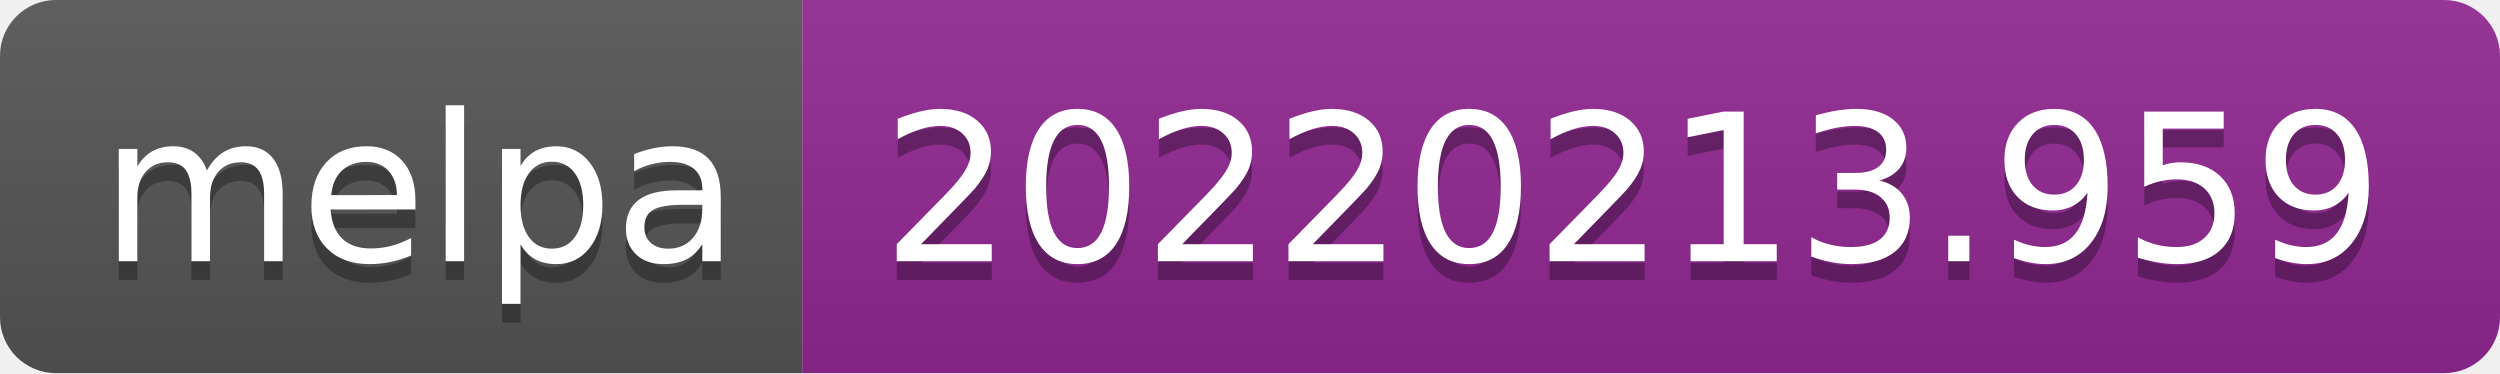
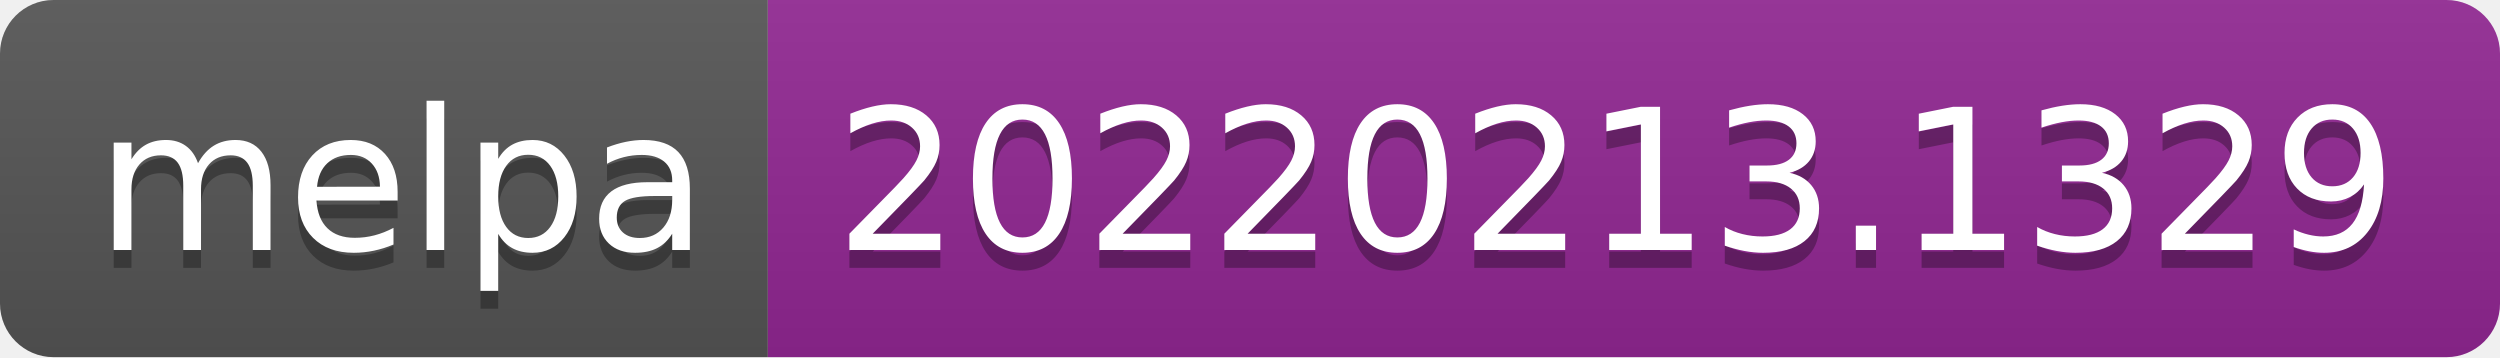
- <svg xmlns="http://www.w3.org/2000/svg" width="134" height="20" role="img" aria-label="melpa: 20220213.959">
+ <svg xmlns="http://www.w3.org/2000/svg" width="140" height="20" role="img" aria-label="melpa: 20220213.1329">
  <linearGradient id="s" x2="0" y2="100%">
    <stop offset="0" stop-color="#bbb" stop-opacity=".1" />
    <stop offset="1" stop-opacity=".1" />
  </linearGradient>
  <clipPath id="r">
-     <rect width="134" height="20" rx="3" fill="#fff" />
+     <rect width="140" height="20" rx="3" fill="#fff" />
  </clipPath>
  <g clip-path="url(#r)">
    <rect width="43" height="20" fill="#555" />
-     <rect x="43" width="91" height="20" fill="#922793" />
-     <rect width="134" height="20" fill="url(#s)" />
+     <rect x="43" width="97" height="20" fill="#922793" />
+     <rect width="140" height="20" fill="url(#s)" />
  </g>
  <g fill="#fff" text-anchor="middle" font-family="Verdana,Geneva,DejaVu Sans,sans-serif" text-rendering="geometricPrecision" font-size="110">
    <text aria-hidden="true" x="225" y="150" fill="#010101" fill-opacity=".3" transform="scale(.1)" textLength="330">melpa</text>
    <text x="225" y="140" transform="scale(.1)" fill="#fff" textLength="330">melpa</text>
-     <text aria-hidden="true" x="875" y="150" fill="#010101" fill-opacity=".3" transform="scale(.1)" textLength="810">20220213.959</text>
-     <text x="875" y="140" transform="scale(.1)" fill="#fff" textLength="810">20220213.959</text>
+     <text aria-hidden="true" x="905" y="150" fill="#010101" fill-opacity=".3" transform="scale(.1)" textLength="870">20220213.1329</text>
+     <text x="905" y="140" transform="scale(.1)" fill="#fff" textLength="870">20220213.1329</text>
  </g>
</svg>
